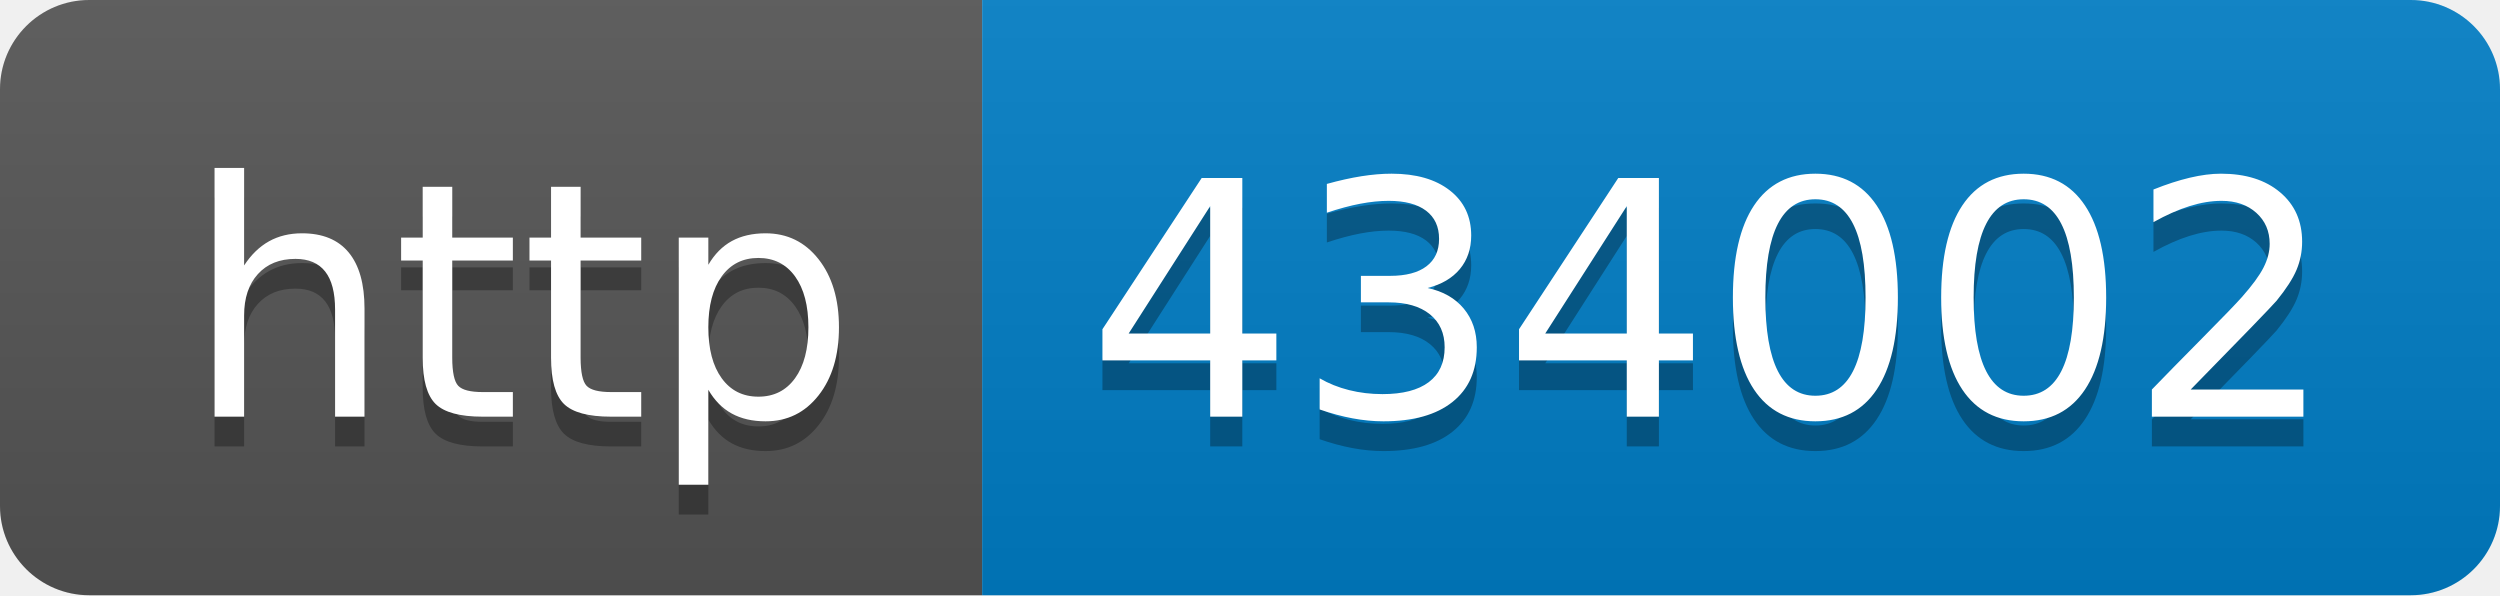
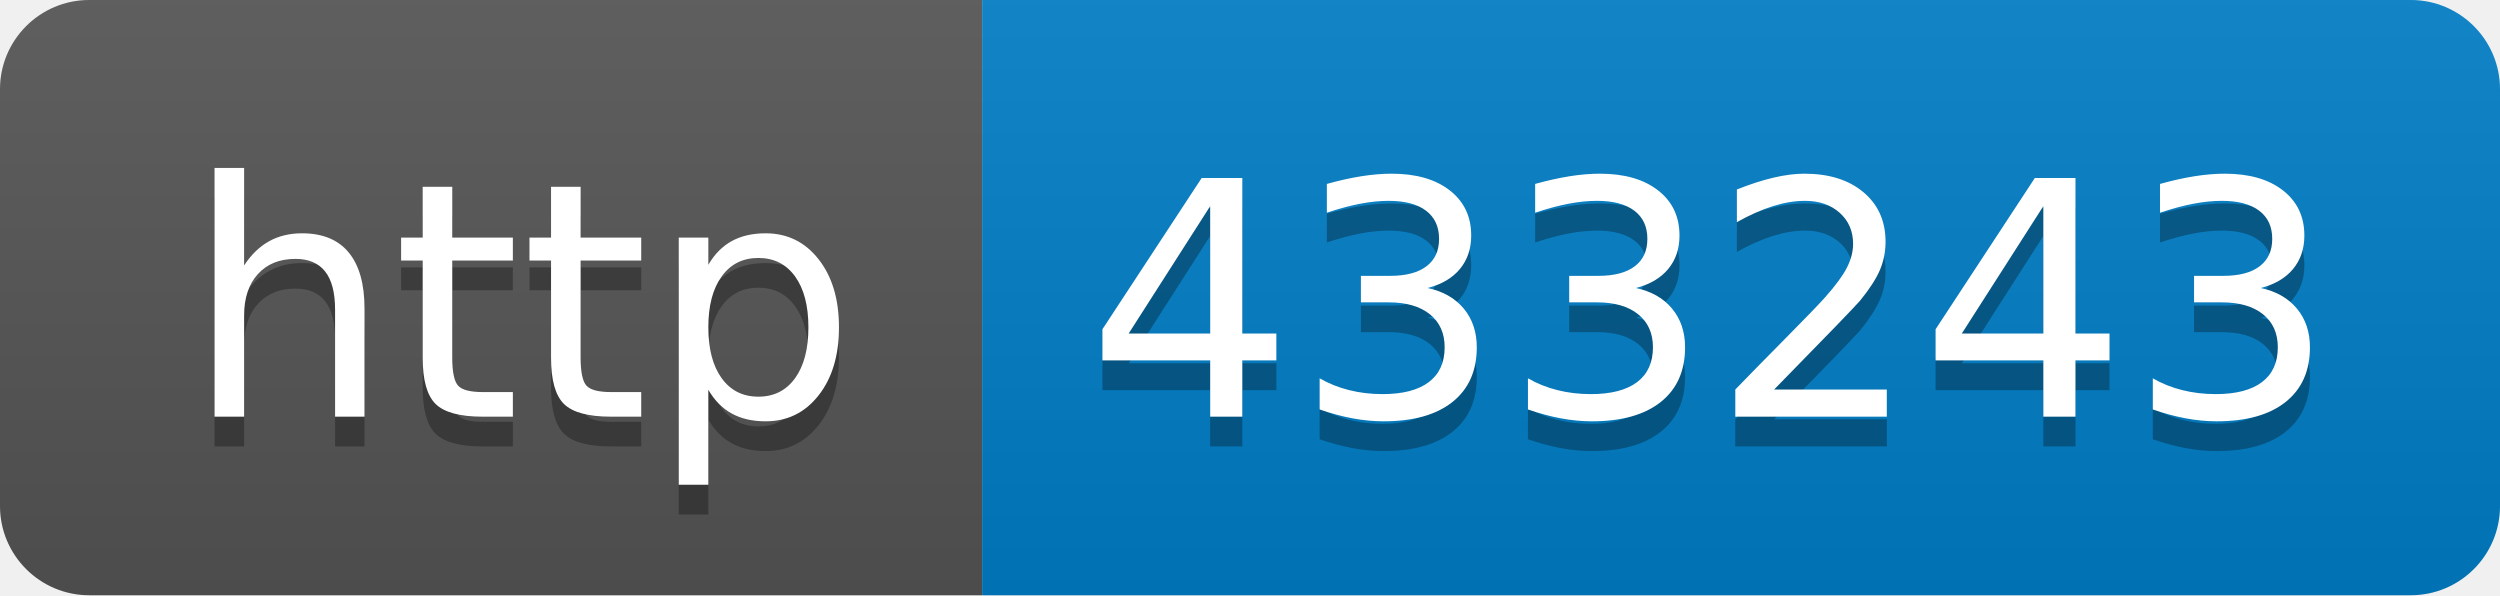
- <svg xmlns="http://www.w3.org/2000/svg" width="84" height="20" role="img" aria-label="http: 434002">
+ <svg xmlns="http://www.w3.org/2000/svg" width="84" height="20" role="img" aria-label="http: 433243">
  <linearGradient id="s" x2="0" y2="100%">
    <stop offset="0" stop-color="#bbb" stop-opacity=".1" />
    <stop offset="1" stop-opacity=".1" />
  </linearGradient>
  <clipPath id="r">
    <rect width="84" height="20" rx="3" fill="#fff" />
  </clipPath>
  <g clip-path="url(#r)">
    <rect width="33" height="20" fill="#555" />
    <rect x="33" width="51" height="20" fill="#007ec6" />
    <rect width="84" height="20" fill="url(#s)" />
  </g>
  <g fill="#fff" text-anchor="middle" font-family="Verdana,Geneva,DejaVu Sans,sans-serif" text-rendering="geometricPrecision" font-size="110">
    <text aria-hidden="true" x="175" y="150" fill="#010101" fill-opacity=".3" transform="scale(.1)" textLength="230">http</text>
    <text x="175" y="140" transform="scale(.1)" fill="#fff" textLength="230">http</text>
-     <text aria-hidden="true" x="575" y="150" fill="#010101" fill-opacity=".3" transform="scale(.1)" textLength="410">434002</text>
-     <text x="575" y="140" transform="scale(.1)" fill="#fff" textLength="410">434002</text>
+     <text aria-hidden="true" x="575" y="150" fill="#010101" fill-opacity=".3" transform="scale(.1)" textLength="410">433243</text>
+     <text x="575" y="140" transform="scale(.1)" fill="#fff" textLength="410">433243</text>
  </g>
</svg>
